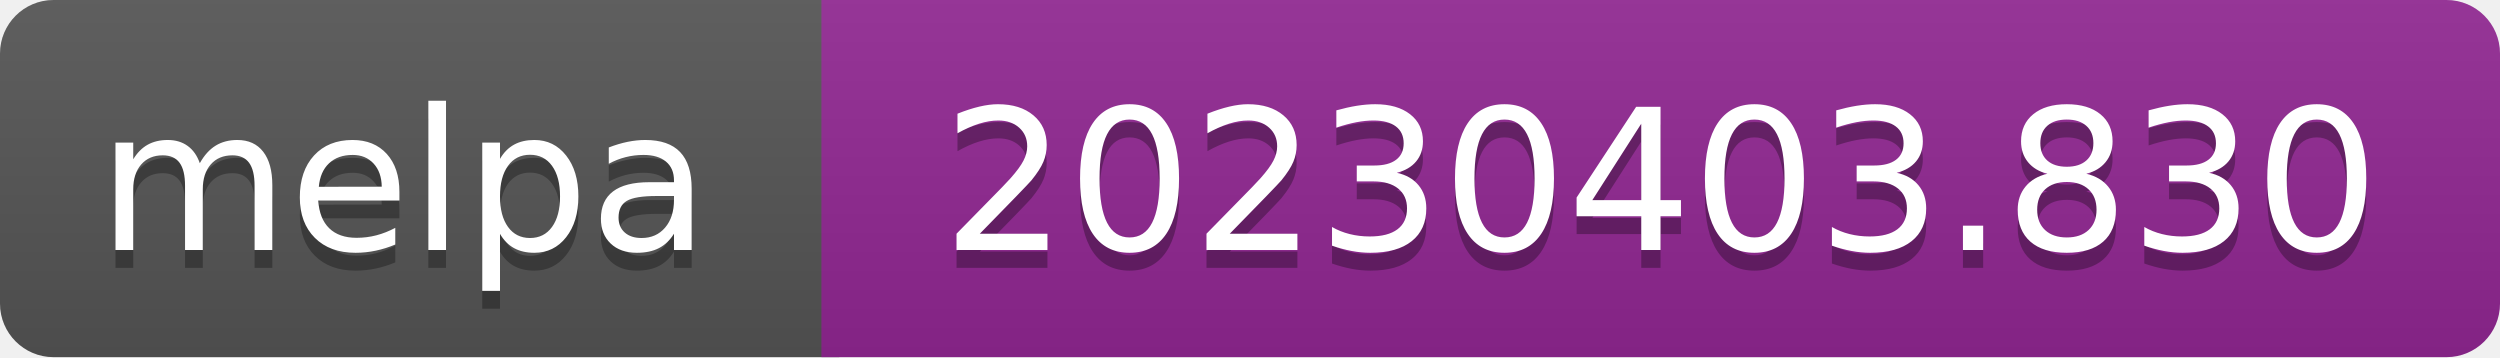
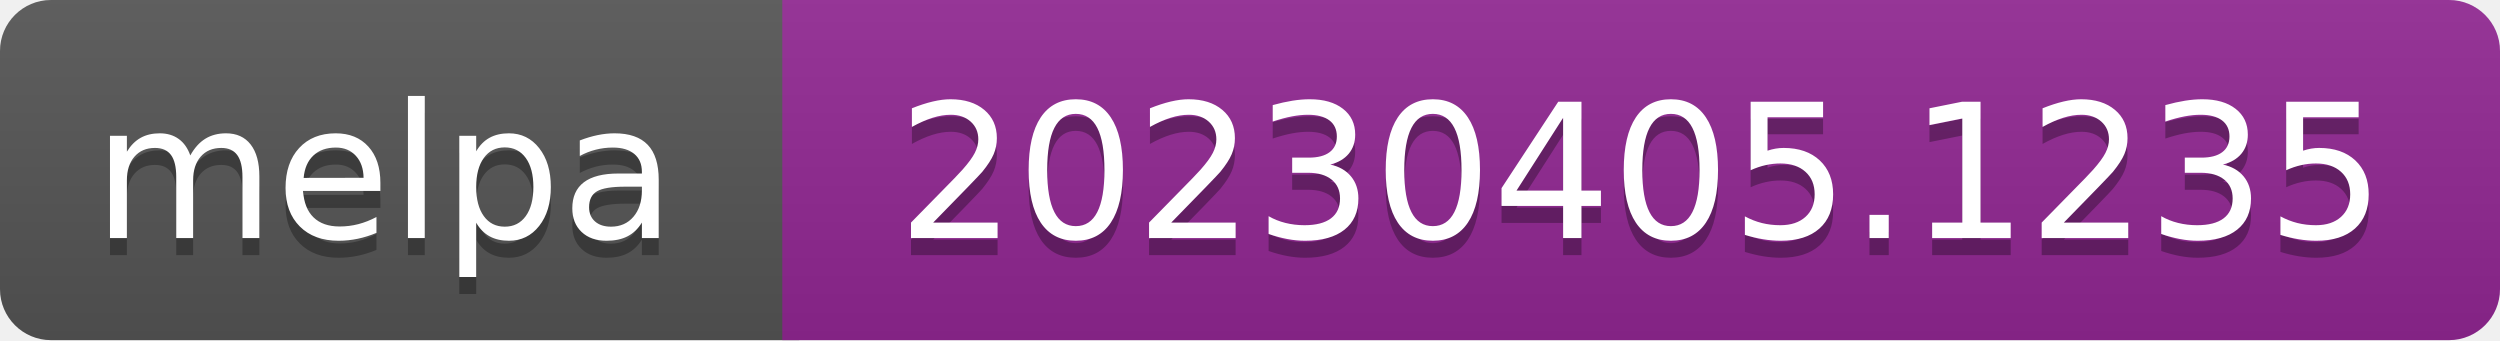
- <svg xmlns="http://www.w3.org/2000/svg" width="140" height="20" role="img" aria-label="melpa: 20230403.830">
+ <svg xmlns="http://www.w3.org/2000/svg" width="147" height="20" role="img" aria-label="melpa: 20230405.1235">
  <linearGradient id="s" x2="0" y2="100%">
    <stop offset="0" stop-color="#bbb" stop-opacity=".1" />
    <stop offset="1" stop-opacity=".1" />
  </linearGradient>
  <clipPath id="r">
-     <rect width="140" height="20" rx="3" fill="#fff" />
+     <rect width="147" height="20" rx="3" fill="#fff" />
  </clipPath>
  <g clip-path="url(#r)">
    <rect width="47" height="20" fill="#555" />
-     <rect x="46" width="140" height="20" fill="#922793" />
-     <rect width="140" height="20" fill="url(#s)" />
+     <rect x="46" width="147" height="20" fill="#922793" />
+     <rect width="147" height="20" fill="url(#s)" />
  </g>
  <g fill="#fff" text-anchor="middle" font-family="Verdana,Geneva,DejaVu Sans,sans-serif" font-size="110" text-rendering="geometricPrecision">
    <text aria-hidden="true" x="226" y="150" fill="#010101" fill-opacity=".3" transform="scale(.1)" textLength="343">melpa</text>
    <text x="226" y="140" transform="scale(.1)" fill="#fff" textLength="343">melpa</text>
-     <text aria-hidden="true" x="930" y="150" fill="#010101" fill-opacity=".3" transform="scale(.1)" textLength="805">20230403.830</text>
-     <text x="930" y="140" transform="scale(.1)" fill="#fff" textLength="805">20230403.830</text>
+     <text aria-hidden="true" x="965" y="150" fill="#010101" fill-opacity=".3" transform="scale(.1)" textLength="875">20230405.1235</text>
+     <text x="965" y="140" transform="scale(.1)" fill="#fff" textLength="875">20230405.1235</text>
  </g>
</svg>
